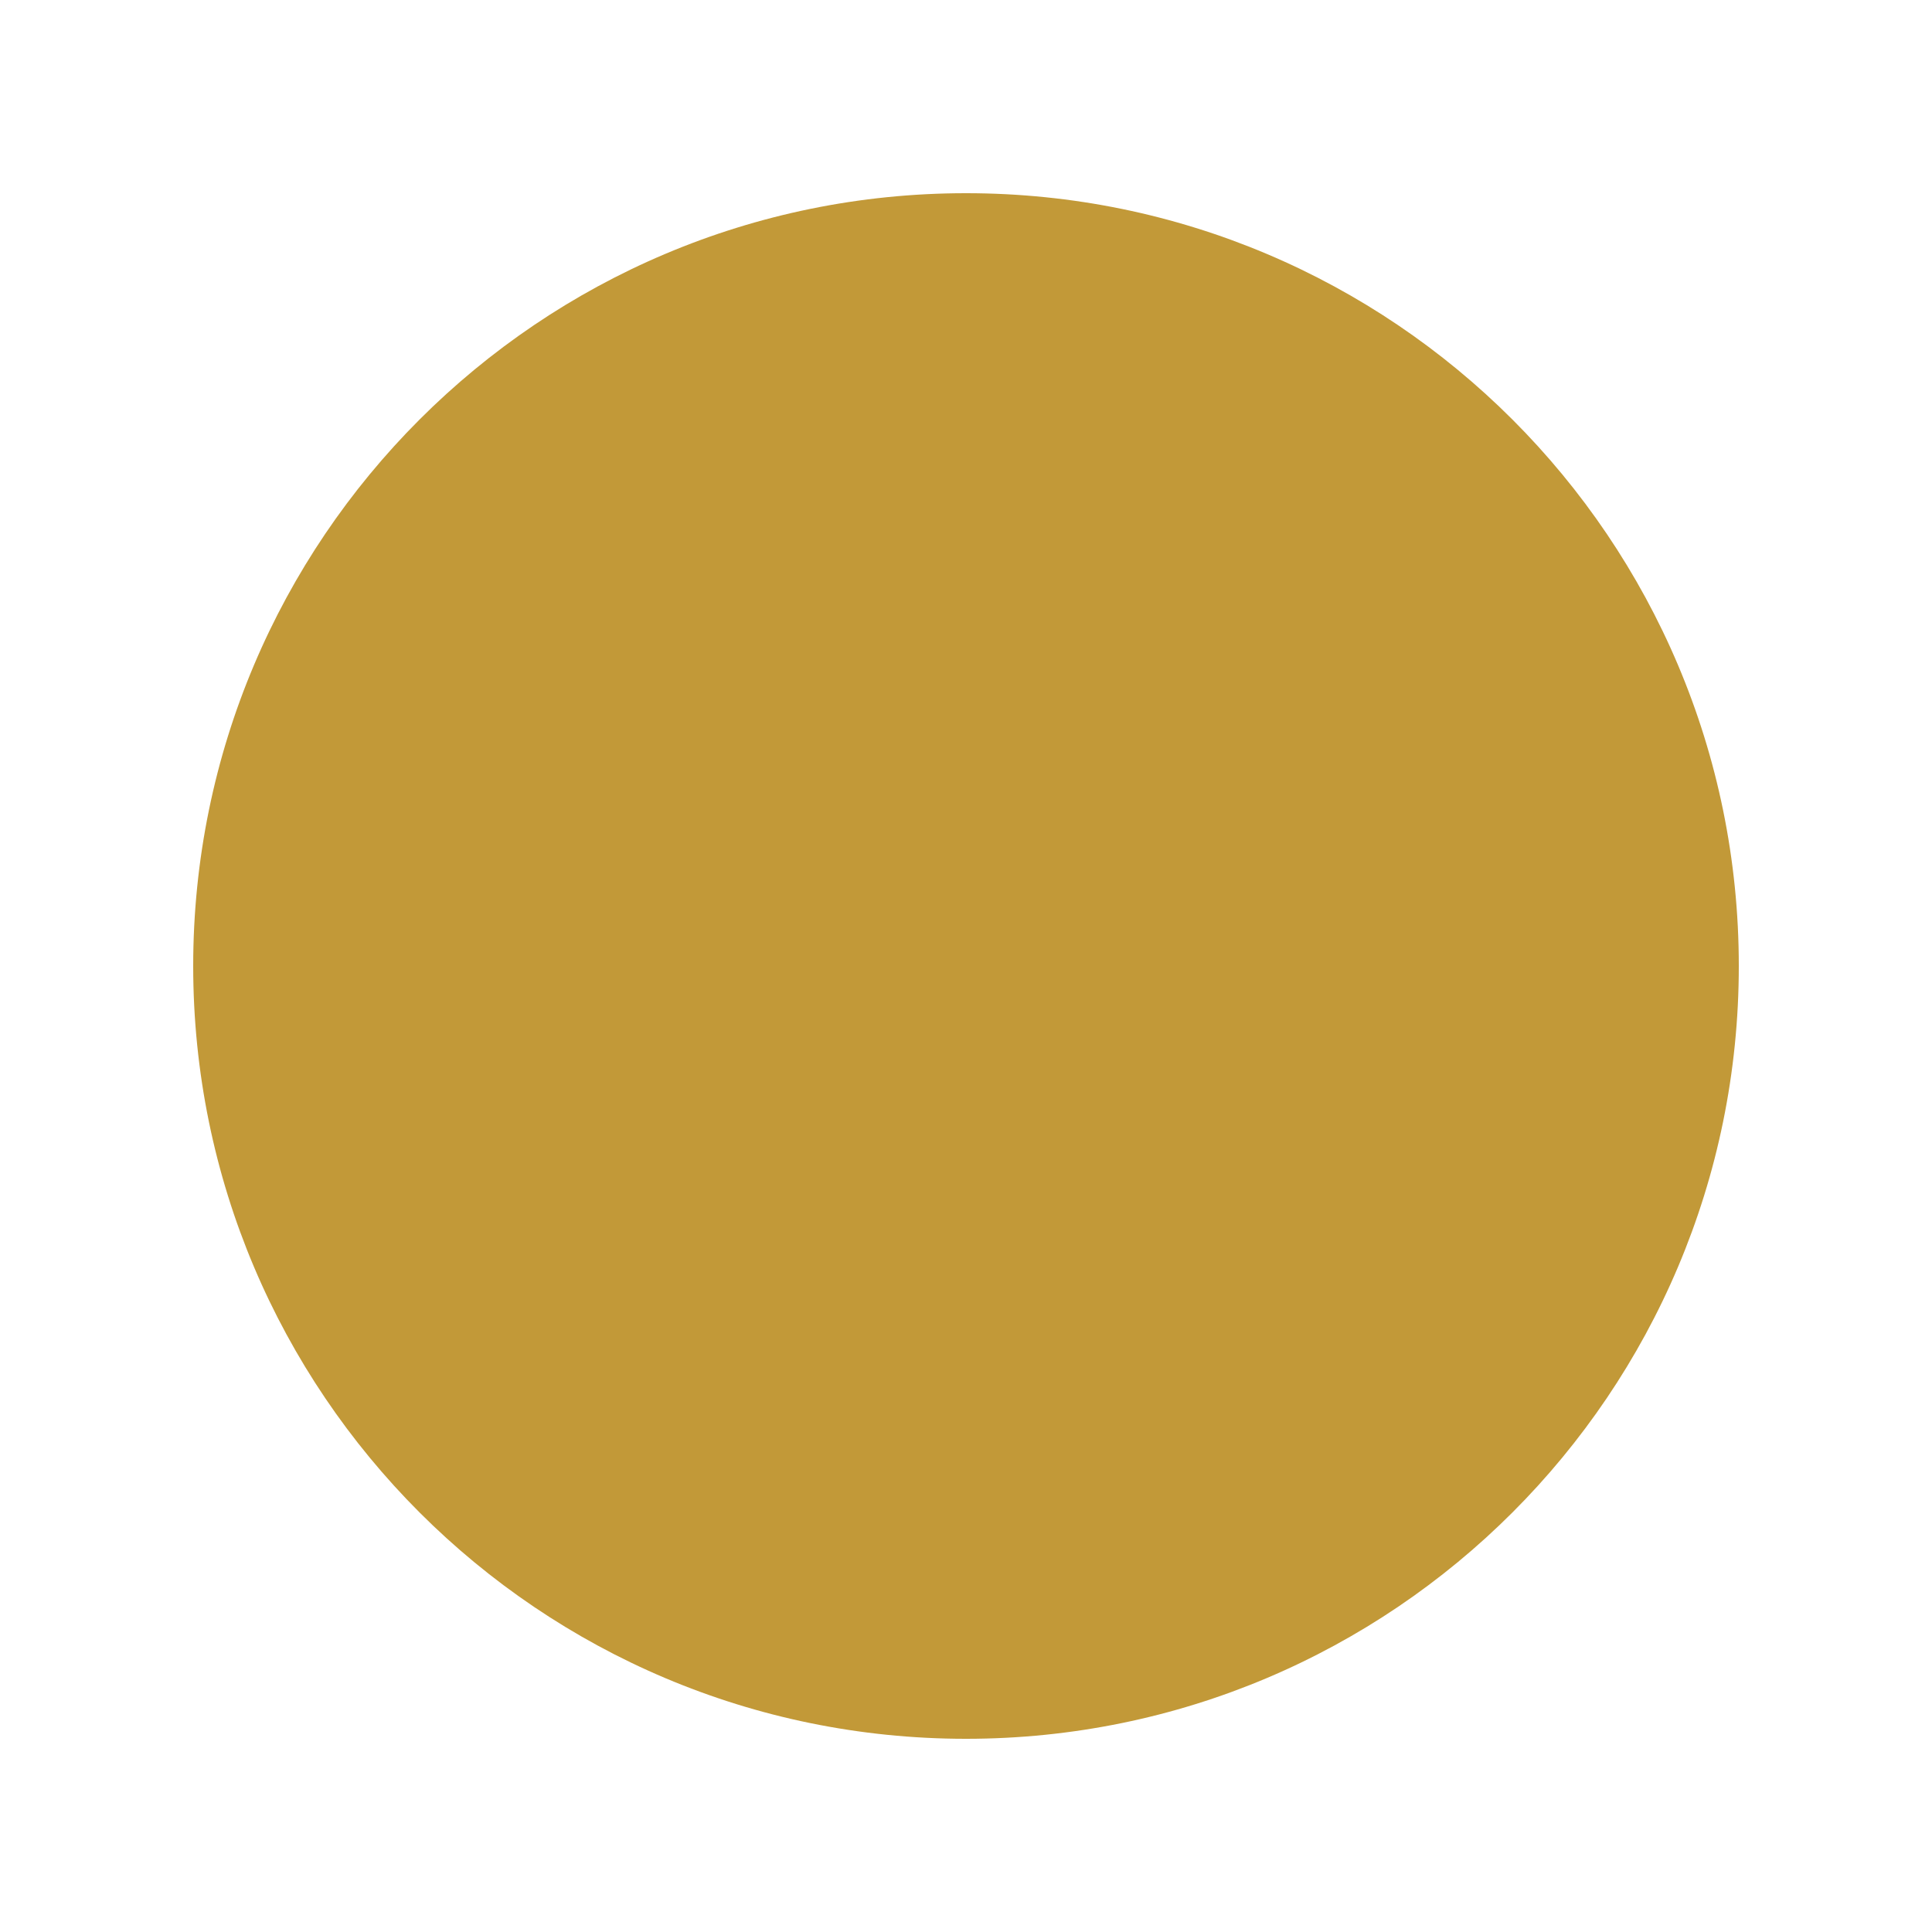
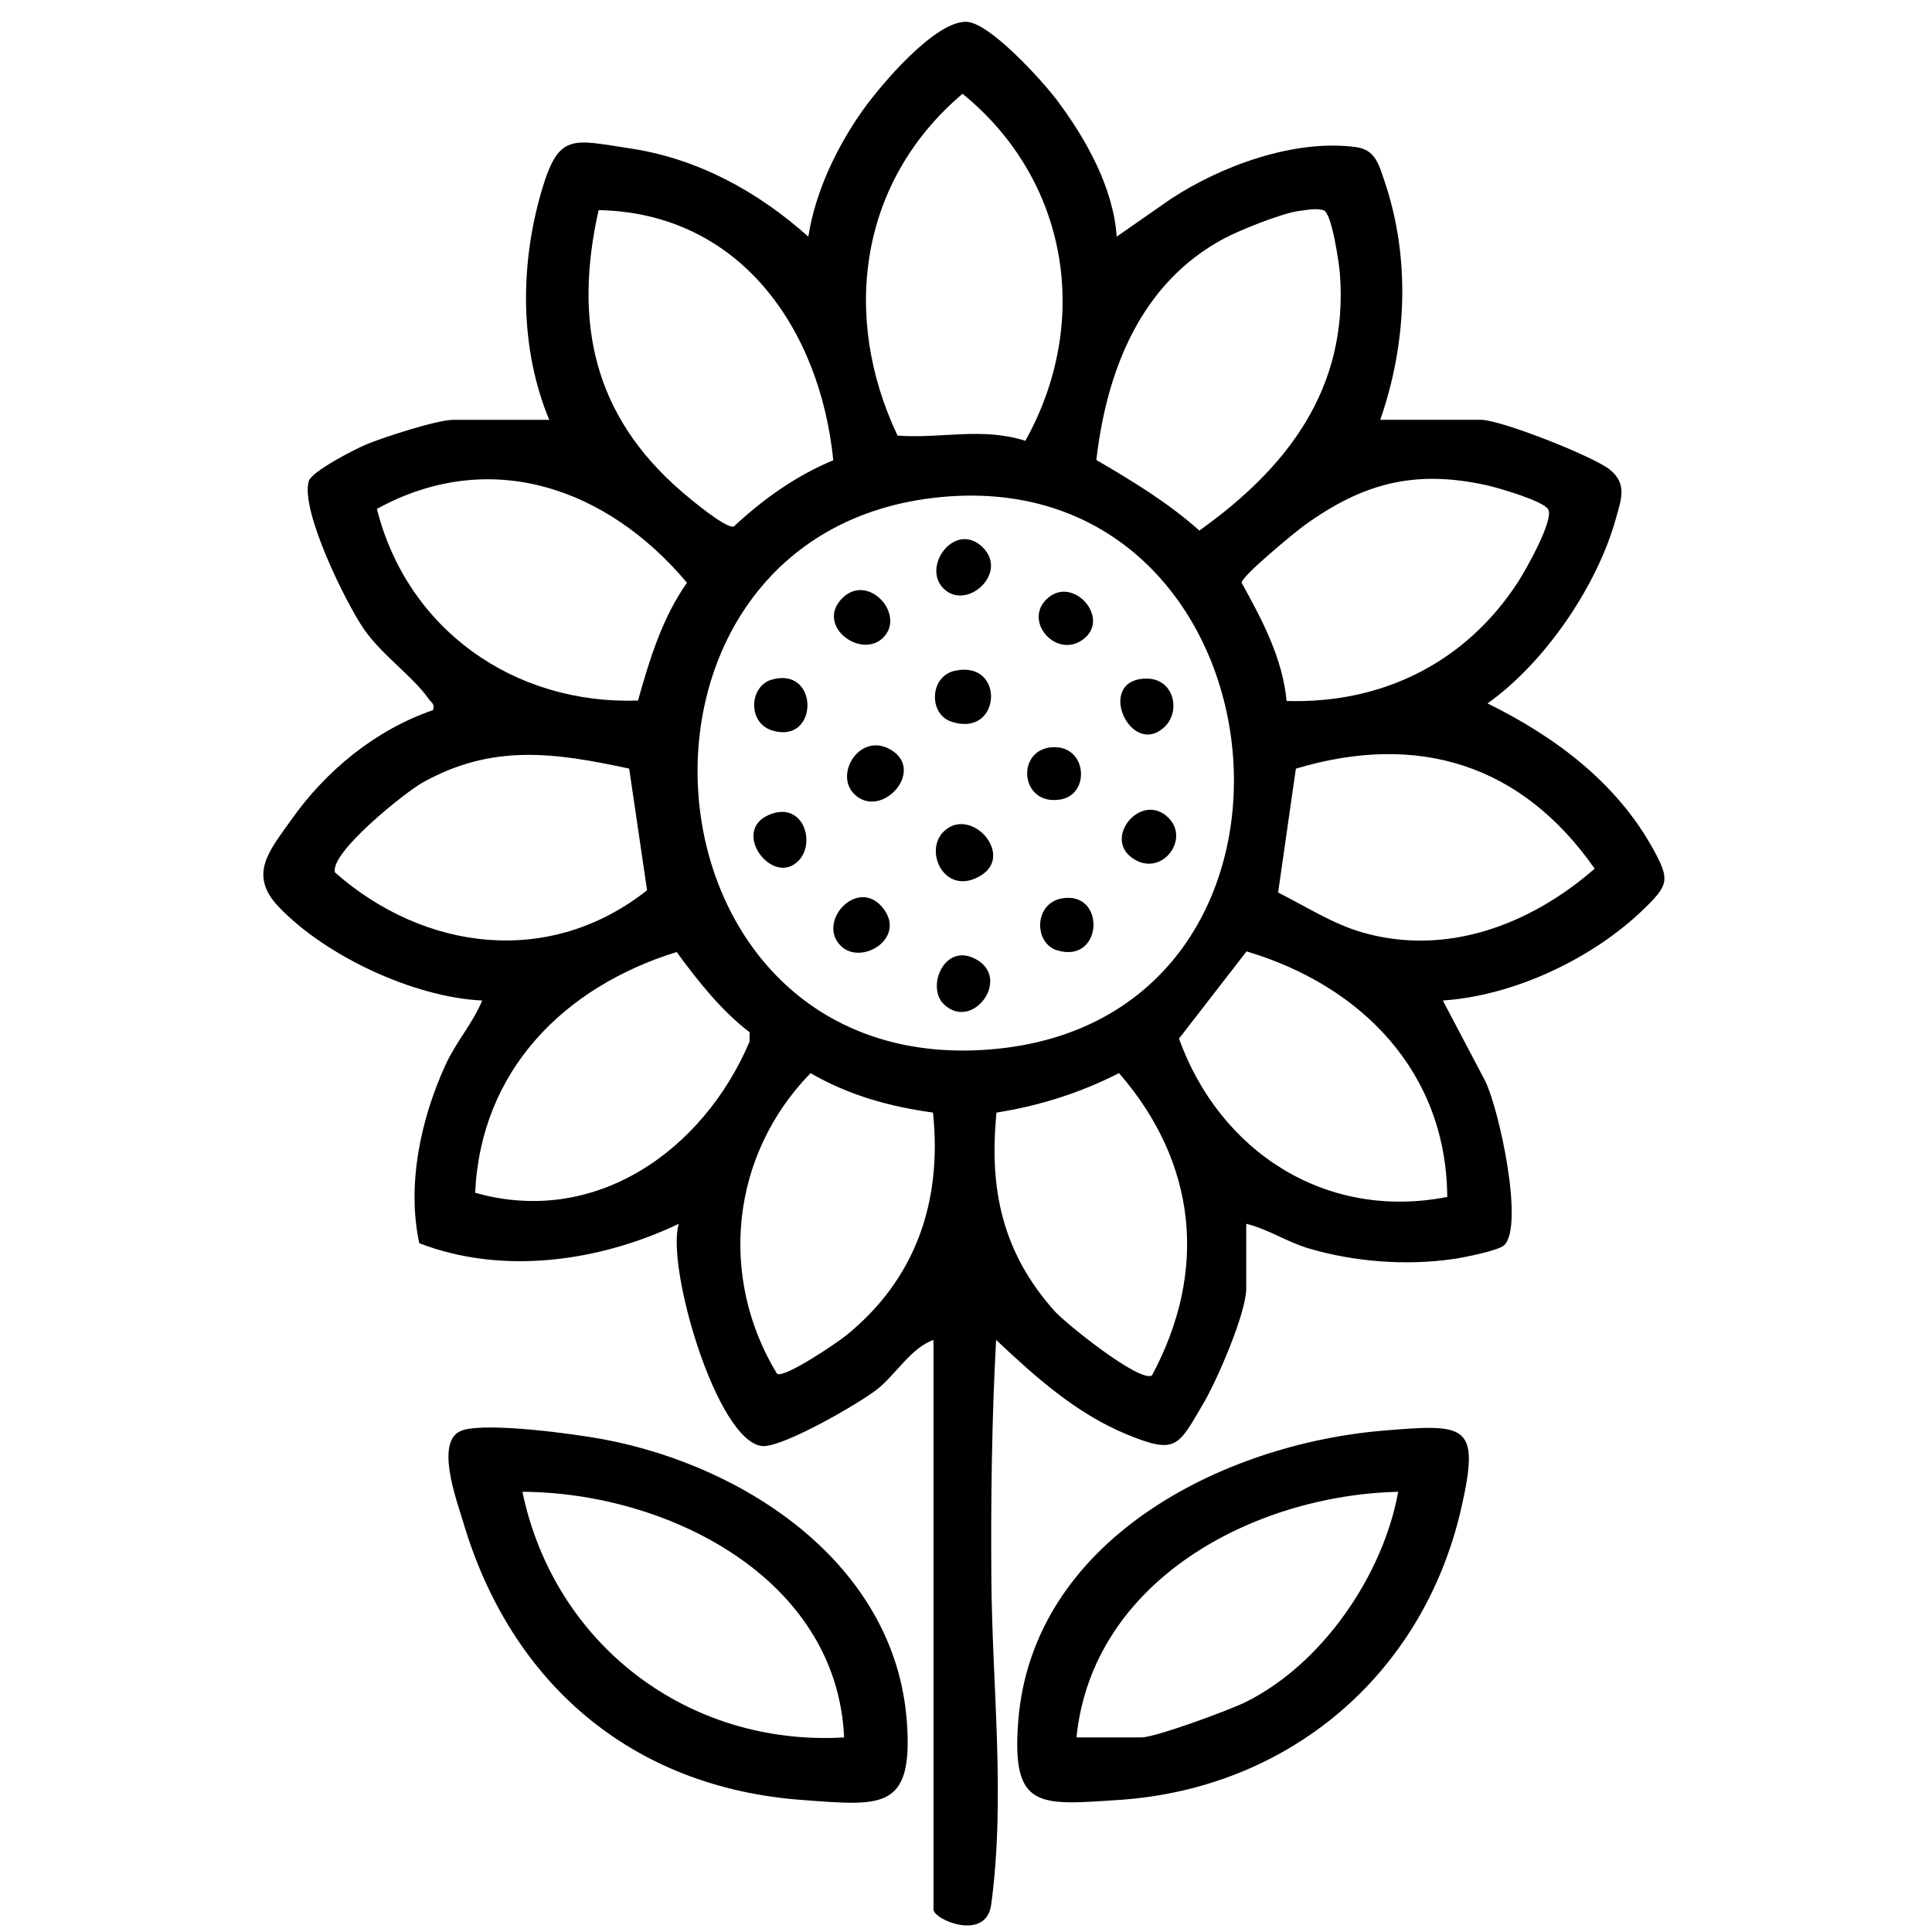
- <svg xmlns="http://www.w3.org/2000/svg" viewBox="0 0 100 100">
-   <circle cx="50" cy="50" r="40" fill="#c29938" />
+ <svg xmlns="http://www.w3.org/2000/svg" id="Capa_1" data-name="Capa 1" viewBox="0 0 620 620" fill="currentColor">
+   <g transform="translate(84.5, 7)">
+     <path d="M91.75,127.71c-9.54-22.97-9.41-49.69-2.46-73.41,5.53-18.88,9.81-16.47,28.6-13.64,21.67,3.27,40.93,13.9,57.01,28.28,2.27-14.47,9.11-28.75,17.49-40.58C198.08,20.32,215.79-.6,225.82.01c7.51.46,24.39,19.11,29.13,25.48,9.25,12.43,17.84,27.84,18.91,43.45l17.32-12.06c16.24-10.68,39.77-19.32,59.45-16.68,6.24.84,7.33,5.54,9.16,10.91,8.43,24.7,7.17,52.16-1.35,76.6h32.26c6.4,0,36.07,11.72,41.38,15.97,5.78,4.62,3.62,9.8,1.93,15.87-6.05,21.71-22.9,46.26-41.15,59.18,21.66,10.66,41.53,25.45,53.32,47.03,5.27,9.65,4.71,11.3-3.13,18.93-16.33,15.88-41.66,27.87-64.53,29.38l13.59,25.82c4.46,9.01,12.54,46.25,6.14,52.67-1.79,1.8-13.11,4-16.32,4.47-15.15,2.18-31.71.96-46.44-3.4-7.04-2.08-13.08-6.22-20.06-7.9v20.78c0,7.79-9.3,29.27-13.59,36.58-8.25,14.04-8.71,16.81-24.65,10.26-16.31-6.71-29.41-18.48-42.03-30.35-1.38,25.58-1.71,51.1-1.52,76.75.26,34.27,4.58,70.23-.06,104.49-1.62,11.94-18.51,4.84-18.51,1.51v-182.76c-7.24,2.59-11.96,10.94-17.95,15.74-5.75,4.61-30.7,18.97-37.05,18.32-14.56-1.49-30.95-57.74-26.74-71.31-25.54,12.15-56.51,16.53-83.28,6.22-4.07-18.86.49-39.96,8.48-57.35,3.37-7.34,8.65-13.15,11.71-20.53-21.93-1.04-50.18-14.23-65.29-30.05-9.92-10.39-2.95-18.06,3.89-27.77,11.2-15.91,27.13-29.04,45.64-35.38.59-2.17-.58-2.37-1.41-3.58-4.86-7.05-14.97-14.04-20.71-22.3-5.78-8.31-20.61-38.33-17.75-47.64.96-3.12,14.68-10.16,18.4-11.72,5.44-2.29,22.82-7.91,27.93-7.91h30.83ZM224.38,23.1c-33.05,28-39.08,71.19-20.85,109.68,13.81,1.08,27.1-2.79,41.02,1.68,21.28-38.18,13.88-83.7-20.17-111.37ZM107.6,60.43c-8.09,35.99-1.64,65.83,26.49,90.18,2.84,2.46,14.26,12.04,16.88,11.36,9.41-8.75,19.99-16.33,31.94-21.27-4.25-42.18-29.93-79.38-75.31-80.27ZM332.29,60.72c-5.43.7-19.04,6.17-24.09,8.88-26.67,14.31-37.54,42.24-40.87,71.01,11.7,6.84,22.9,13.61,33.06,22.65,28.29-20.16,47.74-45.51,45.13-82.11-.26-3.61-2.64-19.74-5.18-20.63-2.34-.81-5.57-.12-8.04.19ZM120.24,217.82c3.69-13.11,7.77-26.56,15.72-37.81-25.42-30.29-62.97-43.75-99.51-23.7,9.76,38.73,44.08,62.88,83.79,61.5ZM328.4,217.95c30.79.93,57.5-12.39,74.24-38.17,2.4-3.7,11.74-20.12,9.65-23.41-1.69-2.65-15.92-6.81-19.67-7.64-22.97-5.1-39.67-.74-58.44,12.8-3.22,2.33-20.25,16.36-20.23,18.49,6.54,11.81,13.16,24.22,14.43,37.94ZM217.63,152.5c-112.67,10.59-100.34,186.3,15.33,177.3s97.63-187.91-15.33-177.3ZM117.42,239.66c-24.1-5.2-43.9-8-66.25,4.44-5.65,3.15-30.03,22.64-28.16,28.9,28.89,25.37,69.03,30.33,100.14,5.69l-5.74-39.04ZM325.66,279.42c8.59,4.3,17.46,10.01,26.75,12.72,27.21,7.96,54.23-2.41,74.84-20.37-23.39-33.48-56.63-43.86-95.89-32.1l-5.7,39.75ZM156.09,324.27c-8.83-6.62-16.77-16.6-23.44-25.76-36.16,11.21-62.86,37.99-64.67,77.26,38.58,10.98,73.17-13.53,88.03-48.43l.08-3.07ZM379.94,377.11c-.28-40.03-27.42-67.79-64.41-78.8l-21.68,28c13.1,36.3,47.12,58.46,86.09,50.8ZM214.91,350.04c-14-1.93-27.02-5.56-39.3-12.65-25.49,26.13-29.73,65.25-10.76,96.46,2.38,1.54,19.27-9.93,22.22-12.32,22.34-18.12,30.82-42.98,27.84-71.49ZM285.2,434.35c18.03-33.63,14.34-68.27-10.6-96.98-12.34,6.32-25.6,10.52-39.31,12.67-2.46,24.68,1.94,44.95,18.54,63.6,3.68,4.14,27.67,23.33,31.38,20.72Z" />
+     <path d="M64.07,451.94c8.31-2.49,35.55,1.16,45.22,2.98,45.59,8.59,93.52,40.17,97.23,90.58,2.1,28.65-8.12,27.01-33.73,25.12-54.57-4.03-93.37-37.48-108.65-89.19-2.02-6.83-9.51-26.66-.06-29.49ZM186.39,550.56c-2.32-51.48-57.07-78.62-103.24-78.83,10.21,49.01,53.16,81.76,103.24,78.83Z" />
+     <path d="M359.59,452.09c26.41-2.18,31.02-2.25,24.86,24.85-12.14,53.34-55.18,90.03-109.9,93.68-25.58,1.7-34.45,3.07-32.3-25.12,4.44-58.19,65.31-89.12,117.34-93.41ZM260.95,550.56h20.79c4.54,0,28.05-8.68,33.23-11.22,24.76-12.1,44.42-40.87,49.22-67.61-46.43,1.11-98.12,28.4-103.24,78.83Z" />
+     <path d="M221.84,208.28c16.45-3.67,15.08,21.79-1.13,16.27-7.27-2.48-6.88-14.48,1.13-16.27Z" />
+     <path d="M218.27,259.93c8.58-8.56,23.02,7.36,11.94,14.07-11.33,6.86-18.4-7.63-11.94-14.07Z" />
+     <path d="M189.59,247.78c-6.5-6.5,2.07-20.12,11.94-14.08,11.1,6.79-3.41,22.61-11.94,14.08Z" />
+     <path d="M185.29,296.51c-7.71-7.71,5.17-21.86,13.23-12.51,8.44,9.8-6.56,19.17-13.23,12.51Z" />
+     <path d="M163.04,211.14c15.4-4.57,15.36,20.79.37,16.31-8.17-2.44-7.41-14.22-.37-16.31Z" />
+     <path d="M256.27,281.31c14.19-2.53,13.3,21.07-1.47,16.68-7.57-2.25-7.57-15.07,1.47-16.68Z" />
+     <path d="M289.25,226.24c-10.93,10.36-22.43-15.14-6.04-15.47,9.06-.19,11.32,10.46,6.04,15.47Z" />
+     <path d="M198.94,197.61c-7.13,7.11-21.75-3.78-13.26-12.53,8.3-8.55,20.64,5.16,13.26,12.53Z" />
+     <path d="M218.27,181.84c-7.11-7.13,3.78-21.75,12.54-13.25,8.55,8.3-5.17,20.64-12.54,13.25Z" />
+     <path d="M253.28,232.79c11.14-.58,12.19,15.13,2.57,16.77-13.06,2.23-14.51-16.15-2.57-16.77Z" />
+     <path d="M218.27,315.15c-5.4-5.4.05-19.15,9.68-14.7,12.83,5.94-.38,23.99-9.68,14.7Z" />
+     <path d="M171.71,269.27c-8.23,8.34-21.63-9.32-9.67-14.67,11.06-4.95,15.5,8.76,9.67,14.67Z" />
+     <path d="M290.68,255.65c6.72,7.05-2.76,19.22-11.92,12.63-9.35-6.72,3.4-21.58,11.92-12.63Z" />
+     <path d="M251.25,185.39c8.23-8.22,20.86,5.84,11.98,12.69-8.49,6.55-19.31-5.37-11.98-12.69Z" />
+   </g>
</svg>
